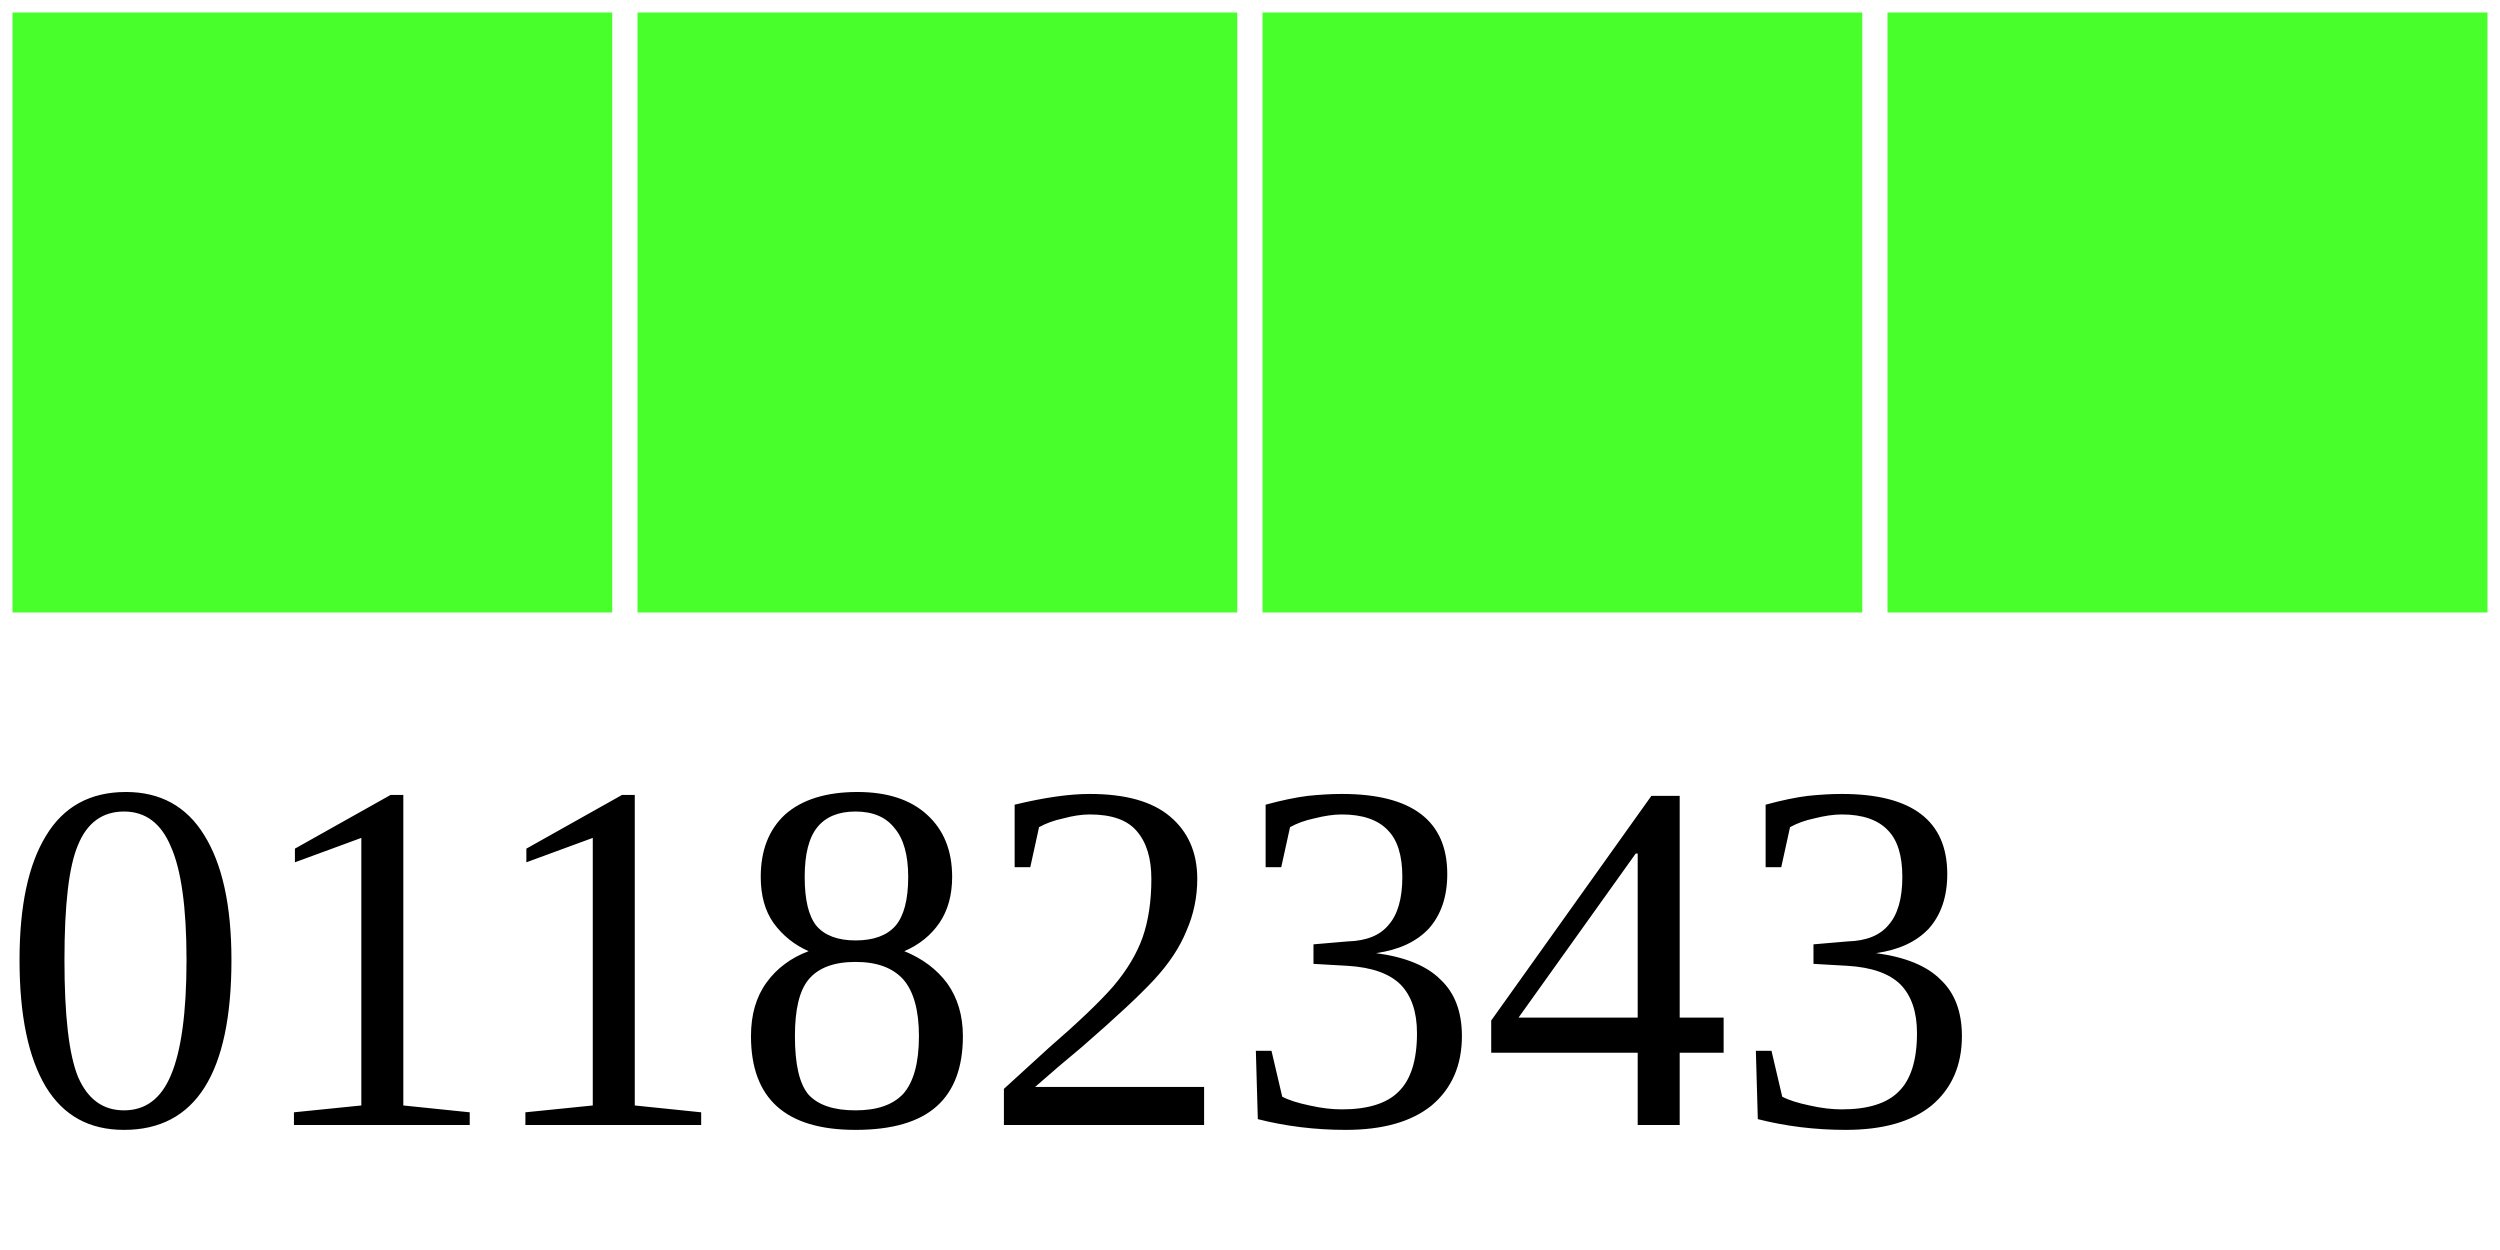
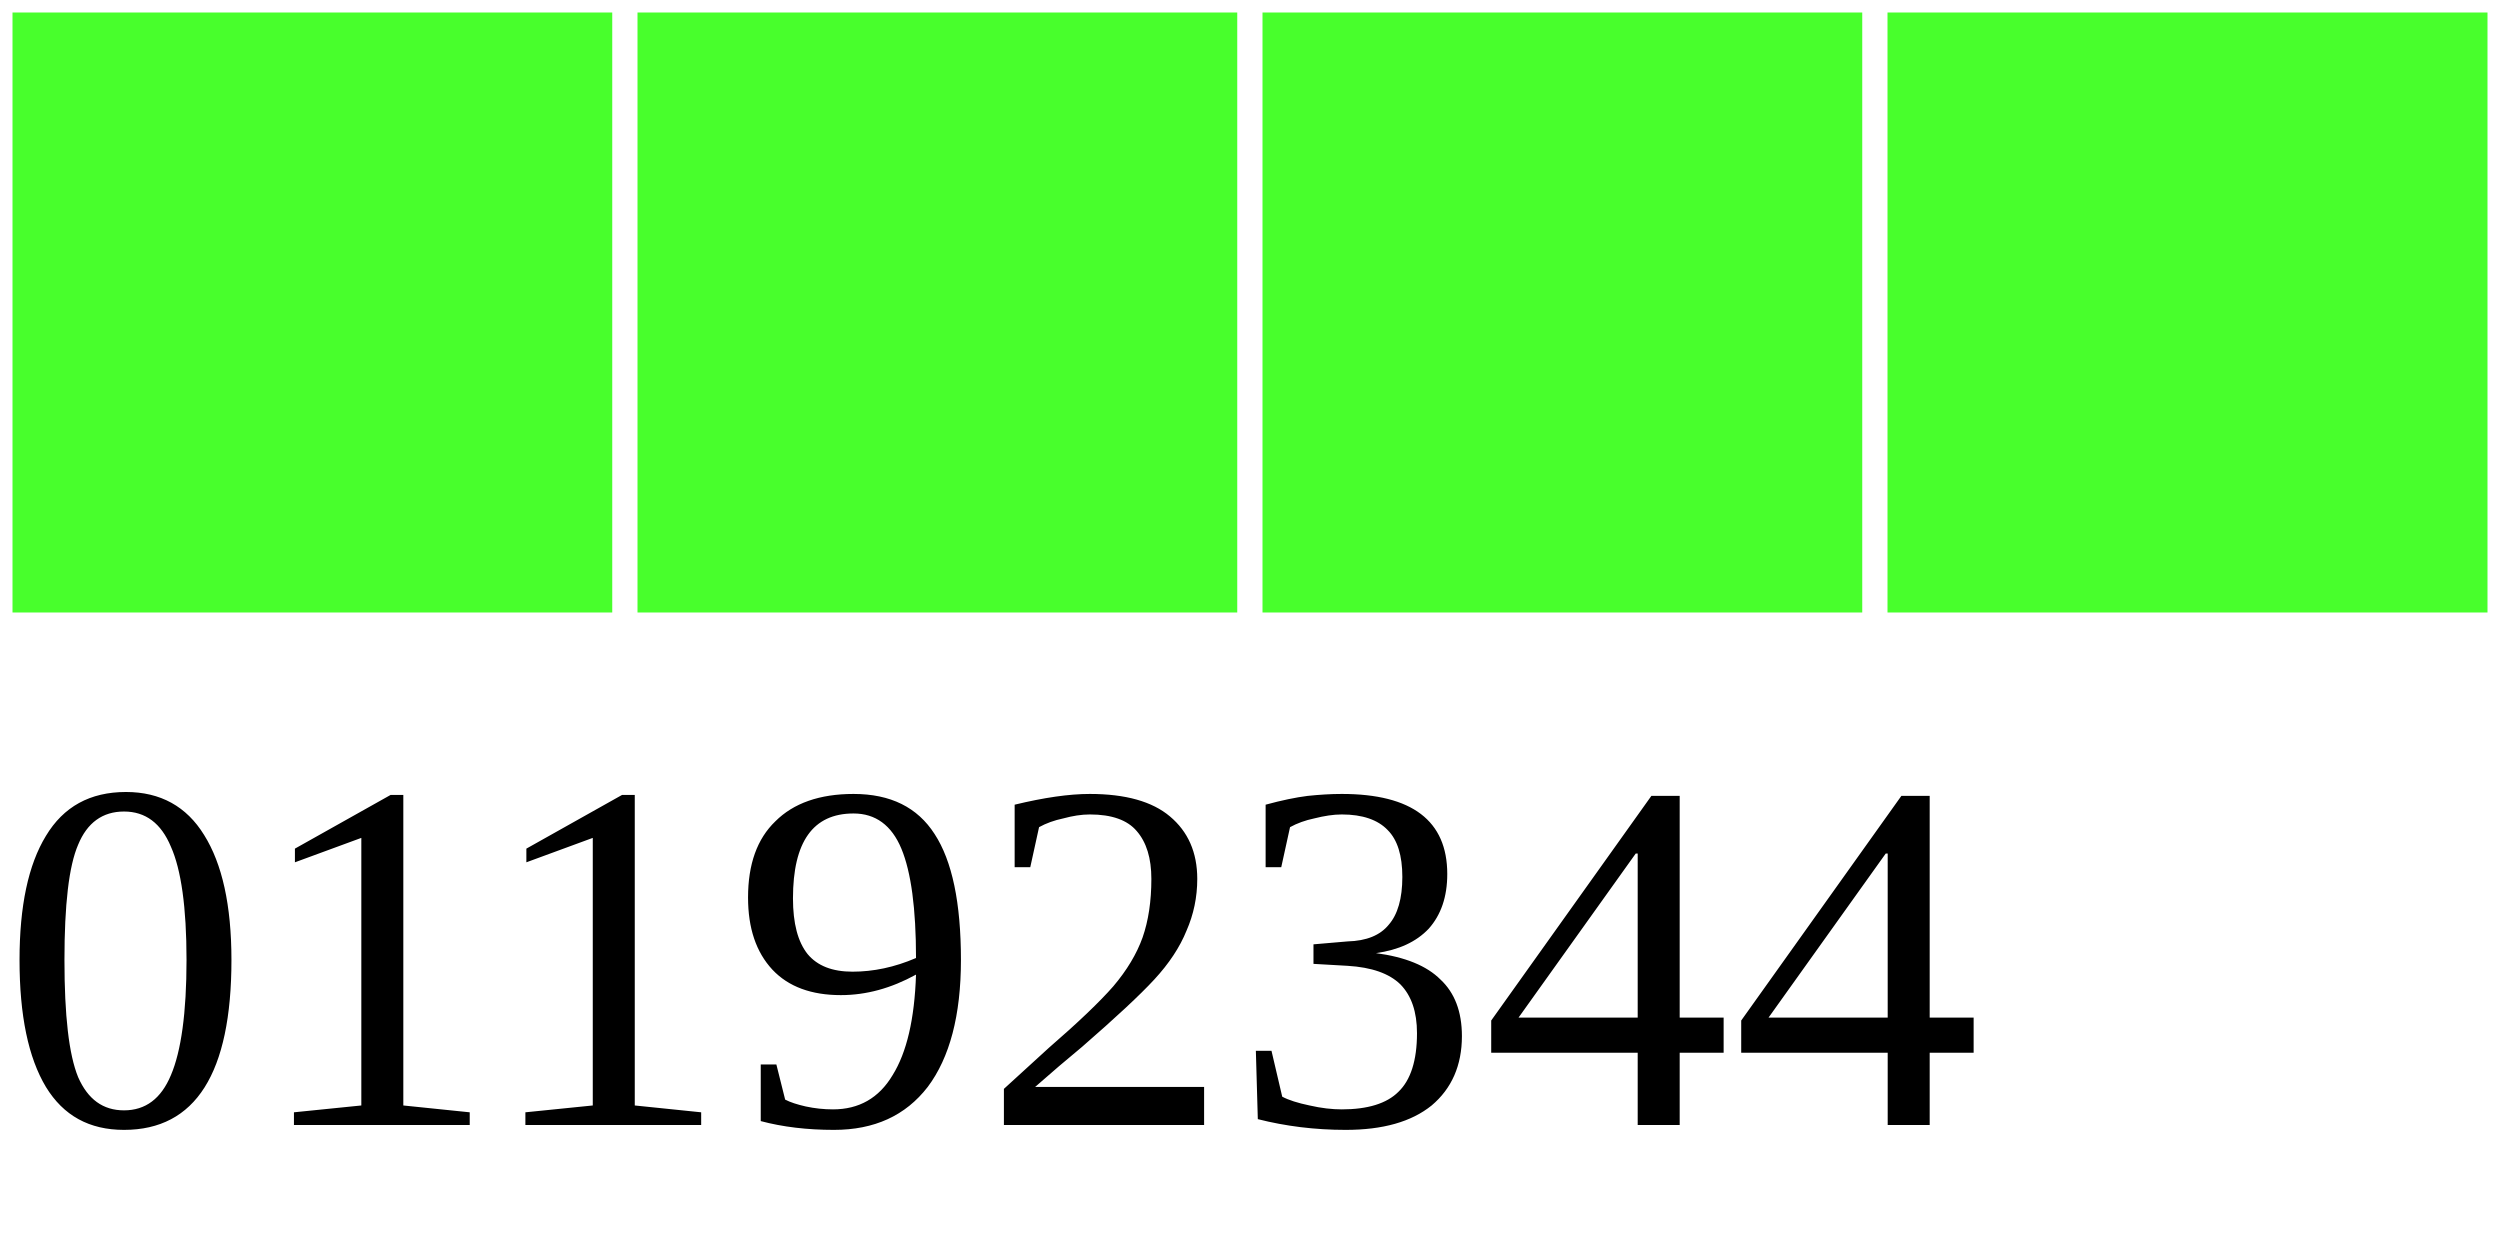
<svg xmlns="http://www.w3.org/2000/svg" width="40" height="20">
  <g>
    <rect width="10" height="10" style="fill:#48FF2C;stroke-width:0.4;stroke:rgb(255,255,255)" x="0" />
    <rect width="10" height="10" style="fill:#48FF2C;stroke-width:0.4;stroke:rgb(255,255,255)" x="10" />
    <rect width="10" height="10" style="fill:#48FF2C;stroke-width:0.4;stroke:rgb(255,255,255)" x="20" />
    <rect width="10" height="10" style="fill:#48FF2C;stroke-width:0.4;stroke:rgb(255,255,255)" x="30" />
-     <text x="0" y="18" fill="black" font-size="8">01182343</text>
+     <text x="0" y="18" fill="black" font-size="8">01192344</text>
  </g>
</svg>
